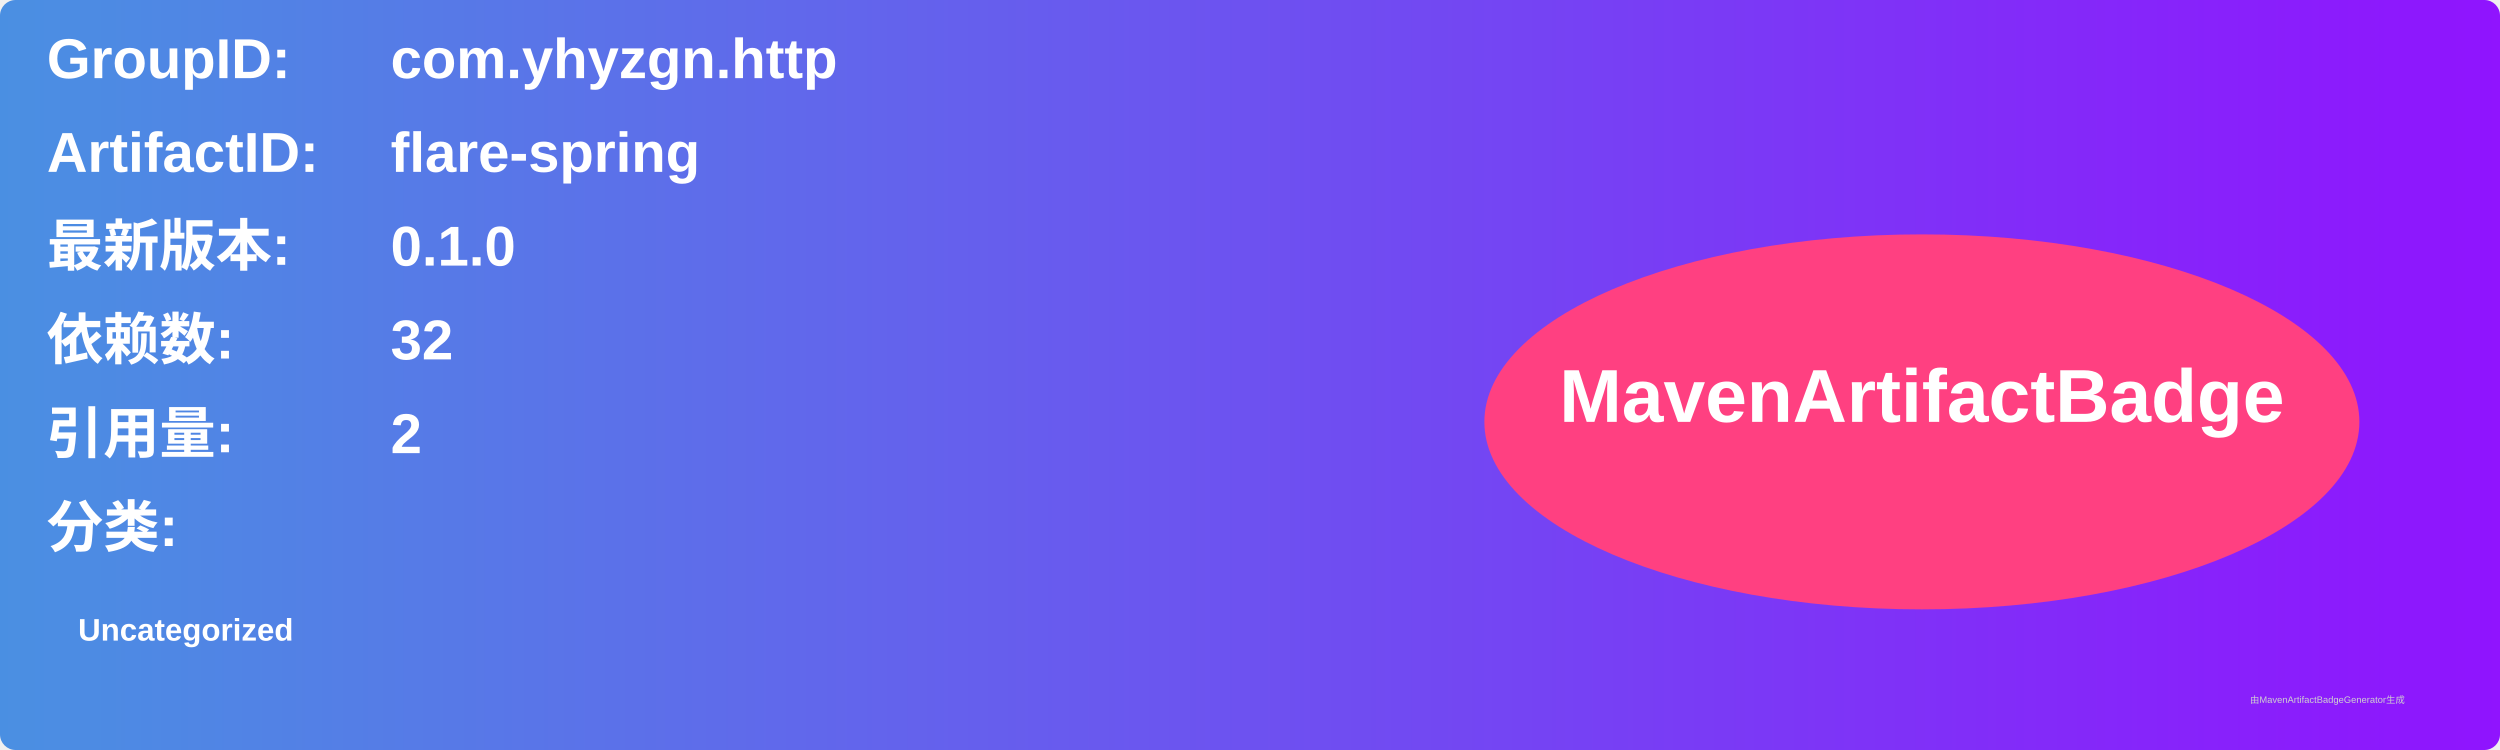
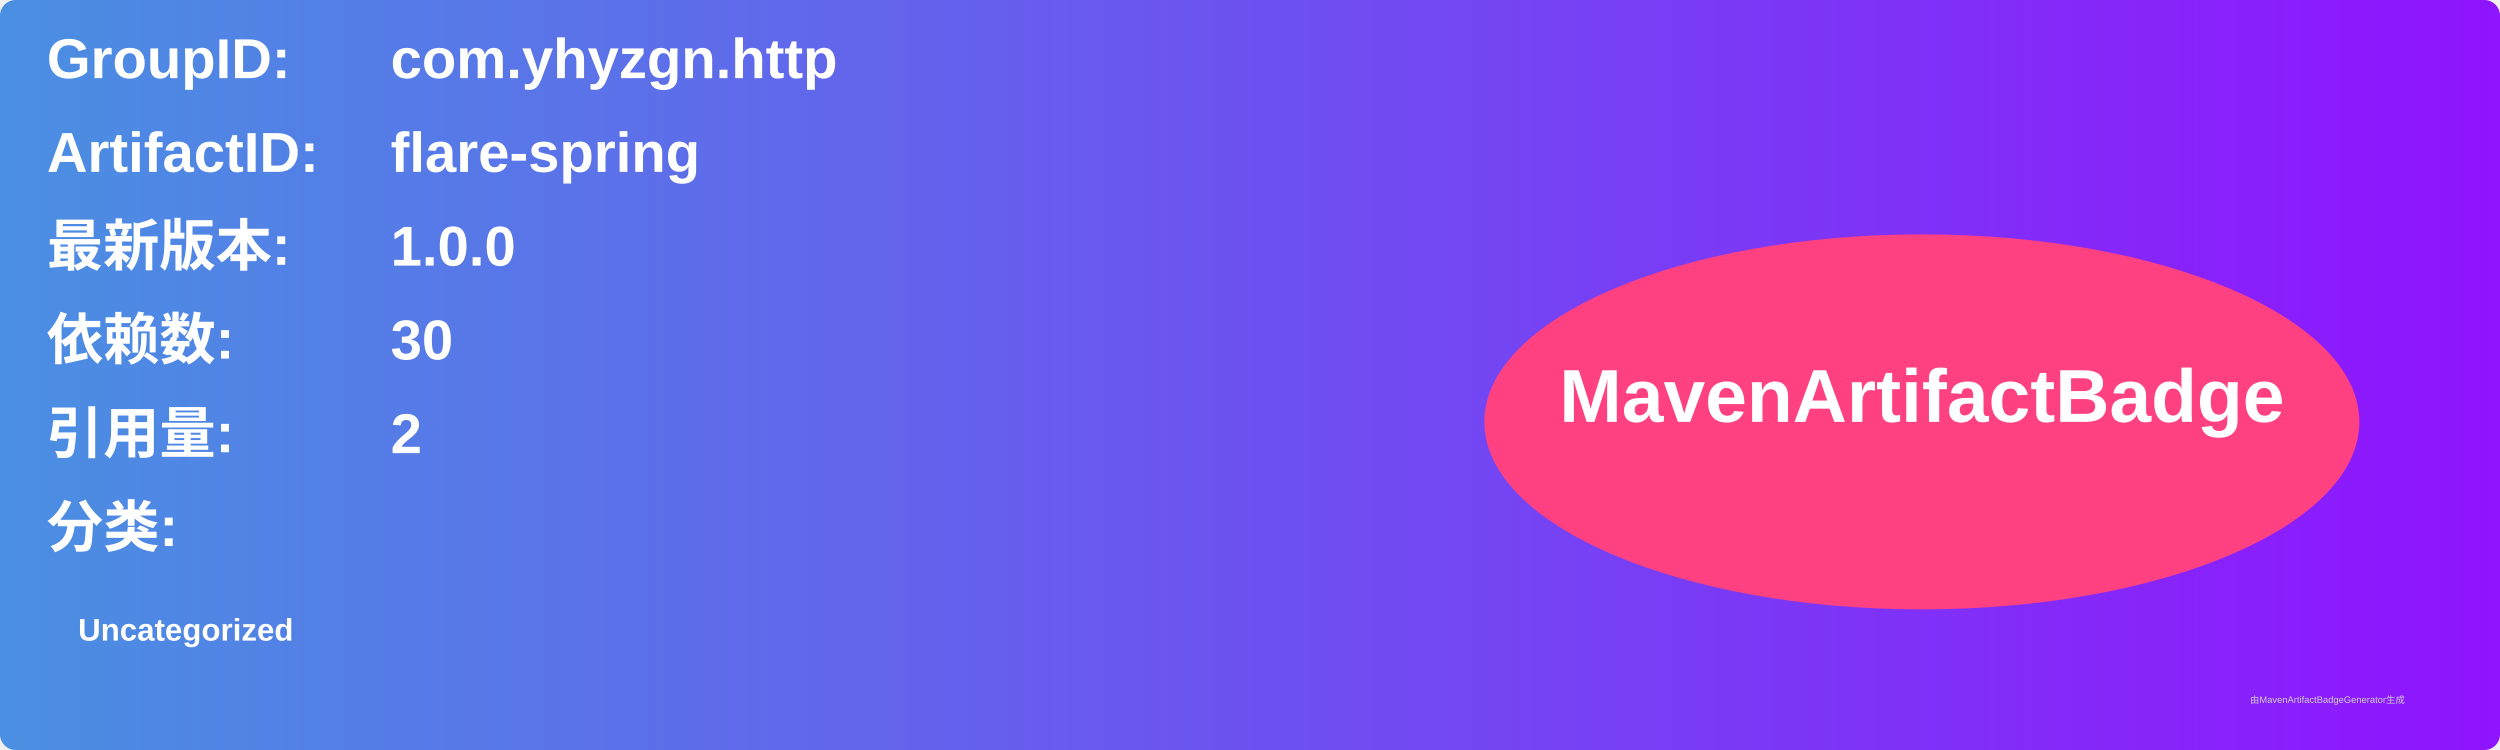
<svg xmlns="http://www.w3.org/2000/svg" width="800" height="240" viewBox="0 0 800 240">
  <linearGradient id="grad" x1="0%" y1="0%" x2="100%" y2="0%">
    <stop offset="0%" stop-color="#4a90e2" />
    <stop offset="100%" stop-color="#9013fe" />
  </linearGradient>
  <rect width="100%" height="100%" rx="5" ry="5" fill="url(#grad)" />
  <g transform="translate(15, 15)">
    <text x="0" y="10" font-family="Arial" font-size="18" fill="white" font-weight="bold" width="260">GroupID:</text>
    <text x="110" y="10" font-family="Arial" font-size="18" fill="white" font-weight="bold" width="460">com.yhyzgn.http</text>
    <text x="0" y="40" font-family="Arial" font-size="18" fill="white" font-weight="bold" width="260">ArtifactID:</text>
    <text x="110" y="40" font-family="Arial" font-size="18" fill="white" font-weight="bold" width="460">flare-spring</text>
    <text x="0" y="70" font-family="Arial" font-size="18" fill="white" font-weight="bold">最新版本:</text>
    <text x="110" y="70" font-family="Arial" font-size="18" fill="white" font-weight="bold">
-       <tspan font-weight="bold">0.1.0</tspan>
+       <tspan font-weight="bold">1.0.0</tspan>
    </text>
    <text x="0" y="100" font-family="Arial" font-size="18" fill="white" font-weight="bold">依赖数: </text>
    <text x="110" y="100" font-family="Arial" font-size="18" fill="white">
-       <tspan font-weight="bold">32</tspan>
+       <tspan font-weight="bold">30</tspan>
    </text>
    <text x="0" y="130" font-family="Arial" font-size="18" fill="white" font-weight="bold">引用量: </text>
    <text x="110" y="130" font-family="Arial" font-size="18" fill="white">
      <tspan font-weight="bold">2</tspan>
    </text>
    <text x="0" y="160" font-family="Arial" font-size="18" fill="white" font-weight="bold">分类:</text>
    <text x="10" y="190" font-family="Arial" font-size="10" fill="white">
      <tspan font-weight="bold">Uncategorized</tspan>
    </text>
    <ellipse cx="600" cy="120" rx="140" ry="60" fill="#ff4081" />
    <text x="600" y="120" text-anchor="middle" font-family="Arial" font-size="24" fill="white" font-weight="bold">MavenArtifactBadge</text>
  </g>
  <text x="720" y="225" font-family="Arial" font-size="3" fill="#d0d0d0">由MavenArtifactBadgeGenerator生成</text>
</svg>
